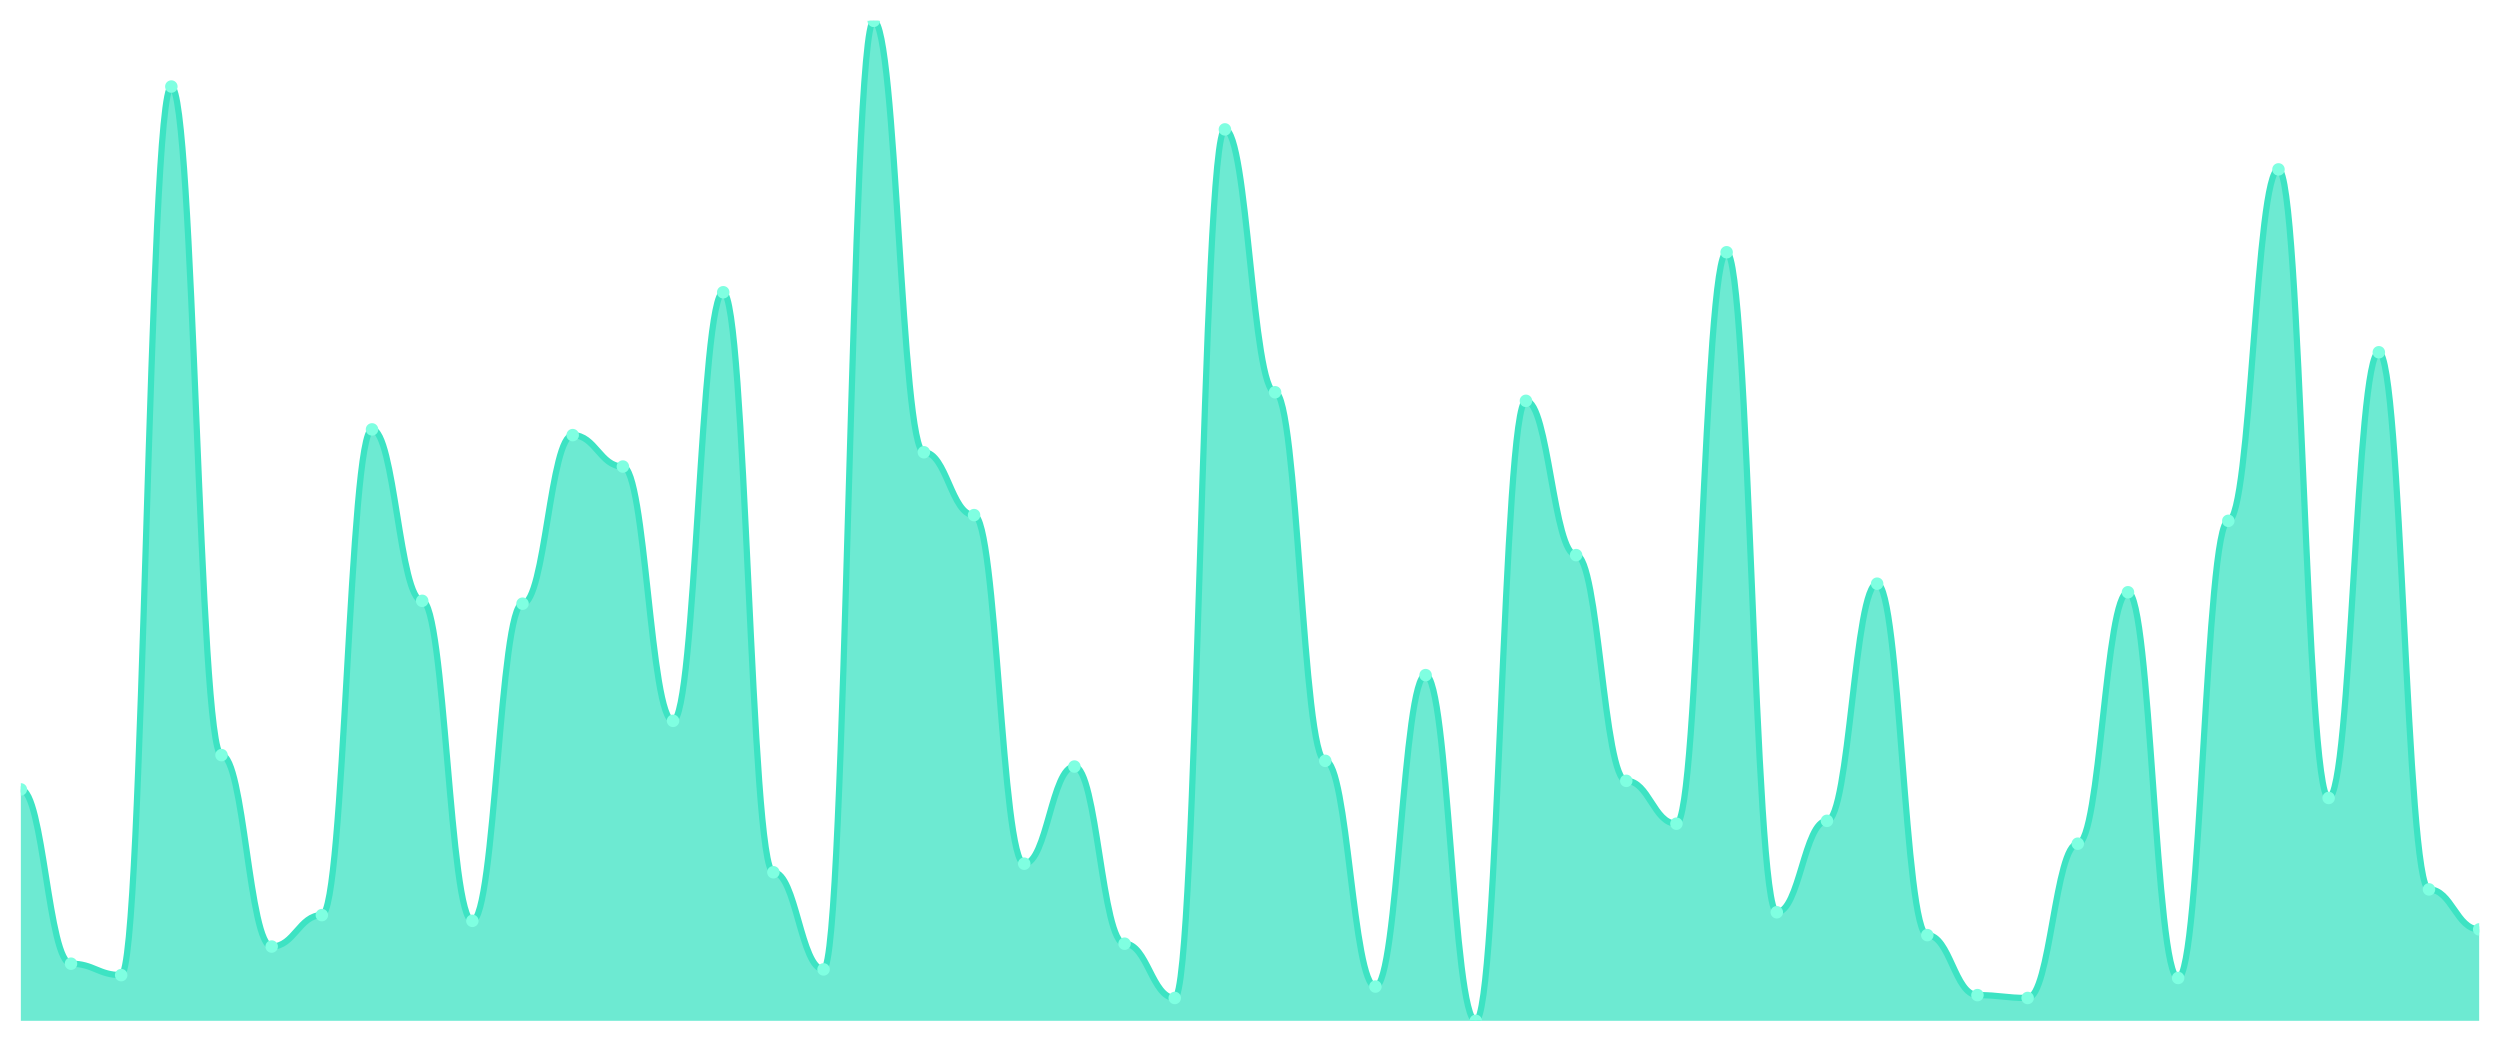
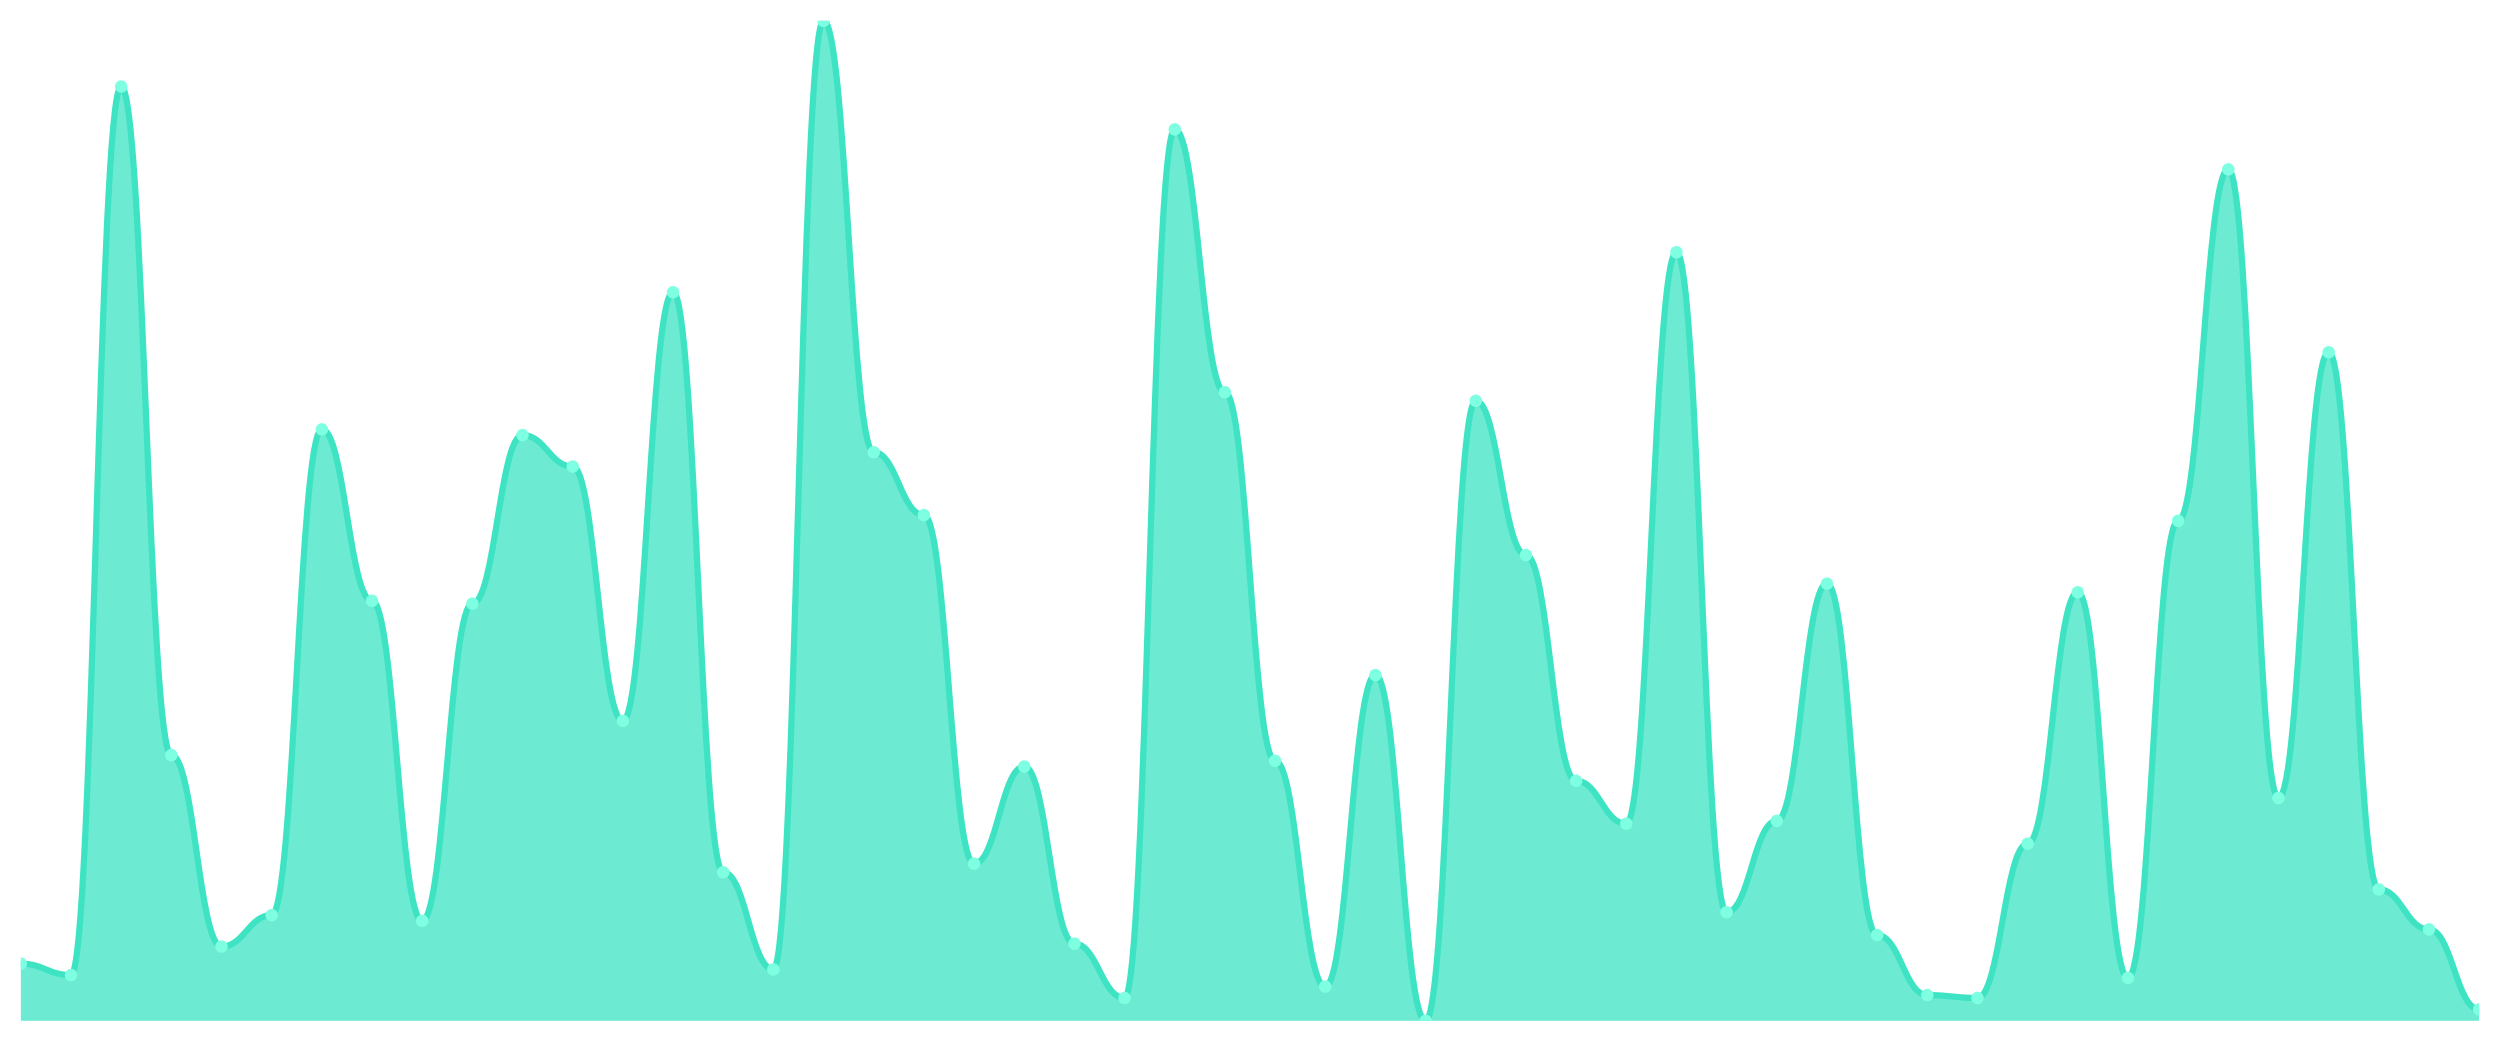
<svg xmlns="http://www.w3.org/2000/svg" viewBox="0 0 1200 500" width="1200" height="500">
  <defs>
    <clipPath id="c">
      <rect x="10" y="10" width="1180" height="480" />
    </clipPath>
  </defs>
  <rect width="1200" height="500" fill="none" />
  <g clip-path="url(#c)">
-     <path d="M 10,490 L 10,378.914 C 20.837,378.914 23.245,462.571 34.082,462.571 C 44.918,462.571 47.327,468.057 58.163,468.057 C 69,468.057 71.408,41.543 82.245,41.543 C 93.082,41.543 95.49,362.457 106.327,362.457 C 117.163,362.457 119.571,454.343 130.408,454.343 C 141.245,454.343 143.653,439.257 154.49,439.257 C 165.327,439.257 167.735,206.114 178.571,206.114 C 189.408,206.114 191.816,288.4 202.653,288.4 C 213.49,288.4 215.898,442 226.735,442 C 237.571,442 239.98,289.771 250.816,289.771 C 261.653,289.771 264.061,208.857 274.898,208.857 C 285.735,208.857 288.143,223.943 298.98,223.943 C 309.816,223.943 312.224,346 323.061,346 C 333.898,346 336.306,140.286 347.143,140.286 C 357.98,140.286 360.388,418.686 371.224,418.686 C 382.061,418.686 384.469,465.314 395.306,465.314 C 406.143,465.314 408.551,10 419.388,10 C 430.224,10 432.633,217.086 443.469,217.086 C 454.306,217.086 456.714,247.257 467.551,247.257 C 478.388,247.257 480.796,414.571 491.633,414.571 C 502.469,414.571 504.878,367.943 515.714,367.943 C 526.551,367.943 528.959,452.971 539.796,452.971 C 550.633,452.971 553.041,479.029 563.878,479.029 C 574.714,479.029 577.122,62.114 587.959,62.114 C 598.796,62.114 601.204,188.286 612.041,188.286 C 622.878,188.286 625.286,365.2 636.122,365.2 C 646.959,365.2 649.367,473.543 660.204,473.543 C 671.041,473.543 673.449,324.057 684.286,324.057 C 695.122,324.057 697.531,490 708.367,490 C 719.204,490 721.612,192.4 732.449,192.4 C 743.286,192.4 745.694,266.457 756.531,266.457 C 767.367,266.457 769.776,374.8 780.612,374.8 C 791.449,374.8 793.857,395.371 804.694,395.371 C 815.531,395.371 817.939,121.086 828.776,121.086 C 839.612,121.086 842.02,437.886 852.857,437.886 C 863.694,437.886 866.102,394 876.939,394 C 887.776,394 890.184,280.171 901.02,280.171 C 911.857,280.171 914.265,448.857 925.102,448.857 C 935.939,448.857 938.347,477.657 949.184,477.657 C 960.02,477.657 962.429,479.029 973.265,479.029 C 984.102,479.029 986.51,404.971 997.347,404.971 C 1008.184,404.971 1010.592,284.286 1021.429,284.286 C 1032.265,284.286 1034.673,469.429 1045.51,469.429 C 1056.347,469.429 1058.755,250 1069.592,250 C 1080.429,250 1082.837,81.314 1093.673,81.314 C 1104.51,81.314 1106.918,383.029 1117.755,383.029 C 1128.592,383.029 1131,169.086 1141.837,169.086 C 1152.673,169.086 1155.082,426.914 1165.918,426.914 C 1176.755,426.914 1179.163,446.114 1190,446.114 L 1190,490 Z" fill="rgba(61,227,195,0.75)" />
-     <path d="M 10,378.914 C 20.837,378.914 23.245,462.571 34.082,462.571 C 44.918,462.571 47.327,468.057 58.163,468.057 C 69,468.057 71.408,41.543 82.245,41.543 C 93.082,41.543 95.49,362.457 106.327,362.457 C 117.163,362.457 119.571,454.343 130.408,454.343 C 141.245,454.343 143.653,439.257 154.49,439.257 C 165.327,439.257 167.735,206.114 178.571,206.114 C 189.408,206.114 191.816,288.4 202.653,288.4 C 213.49,288.4 215.898,442 226.735,442 C 237.571,442 239.98,289.771 250.816,289.771 C 261.653,289.771 264.061,208.857 274.898,208.857 C 285.735,208.857 288.143,223.943 298.98,223.943 C 309.816,223.943 312.224,346 323.061,346 C 333.898,346 336.306,140.286 347.143,140.286 C 357.98,140.286 360.388,418.686 371.224,418.686 C 382.061,418.686 384.469,465.314 395.306,465.314 C 406.143,465.314 408.551,10 419.388,10 C 430.224,10 432.633,217.086 443.469,217.086 C 454.306,217.086 456.714,247.257 467.551,247.257 C 478.388,247.257 480.796,414.571 491.633,414.571 C 502.469,414.571 504.878,367.943 515.714,367.943 C 526.551,367.943 528.959,452.971 539.796,452.971 C 550.633,452.971 553.041,479.029 563.878,479.029 C 574.714,479.029 577.122,62.114 587.959,62.114 C 598.796,62.114 601.204,188.286 612.041,188.286 C 622.878,188.286 625.286,365.2 636.122,365.2 C 646.959,365.2 649.367,473.543 660.204,473.543 C 671.041,473.543 673.449,324.057 684.286,324.057 C 695.122,324.057 697.531,490 708.367,490 C 719.204,490 721.612,192.4 732.449,192.4 C 743.286,192.4 745.694,266.457 756.531,266.457 C 767.367,266.457 769.776,374.8 780.612,374.8 C 791.449,374.8 793.857,395.371 804.694,395.371 C 815.531,395.371 817.939,121.086 828.776,121.086 C 839.612,121.086 842.02,437.886 852.857,437.886 C 863.694,437.886 866.102,394 876.939,394 C 887.776,394 890.184,280.171 901.02,280.171 C 911.857,280.171 914.265,448.857 925.102,448.857 C 935.939,448.857 938.347,477.657 949.184,477.657 C 960.02,477.657 962.429,479.029 973.265,479.029 C 984.102,479.029 986.51,404.971 997.347,404.971 C 1008.184,404.971 1010.592,284.286 1021.429,284.286 C 1032.265,284.286 1034.673,469.429 1045.51,469.429 C 1056.347,469.429 1058.755,250 1069.592,250 C 1080.429,250 1082.837,81.314 1093.673,81.314 C 1104.51,81.314 1106.918,383.029 1117.755,383.029 C 1128.592,383.029 1131,169.086 1141.837,169.086 C 1152.673,169.086 1155.082,426.914 1165.918,426.914 C 1176.755,426.914 1179.163,446.114 1190,446.114" fill="none" stroke="#3de3c3" stroke-width="3" stroke-linecap="round" stroke-linejoin="round" />
-     <circle cx="10" cy="378.914" r="3" fill="#7fffe1" />
-     <circle cx="34.082" cy="462.571" r="3" fill="#7fffe1" />
-     <circle cx="58.163" cy="468.057" r="3" fill="#7fffe1" />
-     <circle cx="82.245" cy="41.543" r="3" fill="#7fffe1" />
-     <circle cx="106.327" cy="362.457" r="3" fill="#7fffe1" />
-     <circle cx="130.408" cy="454.343" r="3" fill="#7fffe1" />
-     <circle cx="154.49" cy="439.257" r="3" fill="#7fffe1" />
-     <circle cx="178.571" cy="206.114" r="3" fill="#7fffe1" />
-     <circle cx="202.653" cy="288.4" r="3" fill="#7fffe1" />
-     <circle cx="226.735" cy="442" r="3" fill="#7fffe1" />
-     <circle cx="250.816" cy="289.771" r="3" fill="#7fffe1" />
-     <circle cx="274.898" cy="208.857" r="3" fill="#7fffe1" />
-     <circle cx="298.98" cy="223.943" r="3" fill="#7fffe1" />
-     <circle cx="323.061" cy="346" r="3" fill="#7fffe1" />
-     <circle cx="347.143" cy="140.286" r="3" fill="#7fffe1" />
-     <circle cx="371.224" cy="418.686" r="3" fill="#7fffe1" />
-     <circle cx="395.306" cy="465.314" r="3" fill="#7fffe1" />
-     <circle cx="419.388" cy="10" r="3" fill="#7fffe1" />
-     <circle cx="443.469" cy="217.086" r="3" fill="#7fffe1" />
-     <circle cx="467.551" cy="247.257" r="3" fill="#7fffe1" />
-     <circle cx="491.633" cy="414.571" r="3" fill="#7fffe1" />
-     <circle cx="515.714" cy="367.943" r="3" fill="#7fffe1" />
-     <circle cx="539.796" cy="452.971" r="3" fill="#7fffe1" />
-     <circle cx="563.878" cy="479.029" r="3" fill="#7fffe1" />
-     <circle cx="587.959" cy="62.114" r="3" fill="#7fffe1" />
-     <circle cx="612.041" cy="188.286" r="3" fill="#7fffe1" />
-     <circle cx="636.122" cy="365.2" r="3" fill="#7fffe1" />
-     <circle cx="660.204" cy="473.543" r="3" fill="#7fffe1" />
-     <circle cx="684.286" cy="324.057" r="3" fill="#7fffe1" />
-     <circle cx="708.367" cy="490" r="3" fill="#7fffe1" />
-     <circle cx="732.449" cy="192.4" r="3" fill="#7fffe1" />
-     <circle cx="756.531" cy="266.457" r="3" fill="#7fffe1" />
-     <circle cx="780.612" cy="374.8" r="3" fill="#7fffe1" />
-     <circle cx="804.694" cy="395.371" r="3" fill="#7fffe1" />
-     <circle cx="828.776" cy="121.086" r="3" fill="#7fffe1" />
-     <circle cx="852.857" cy="437.886" r="3" fill="#7fffe1" />
-     <circle cx="876.939" cy="394" r="3" fill="#7fffe1" />
-     <circle cx="901.02" cy="280.171" r="3" fill="#7fffe1" />
-     <circle cx="925.102" cy="448.857" r="3" fill="#7fffe1" />
-     <circle cx="949.184" cy="477.657" r="3" fill="#7fffe1" />
-     <circle cx="973.265" cy="479.029" r="3" fill="#7fffe1" />
-     <circle cx="997.347" cy="404.971" r="3" fill="#7fffe1" />
-     <circle cx="1021.429" cy="284.286" r="3" fill="#7fffe1" />
-     <circle cx="1045.51" cy="469.429" r="3" fill="#7fffe1" />
-     <circle cx="1069.592" cy="250" r="3" fill="#7fffe1" />
-     <circle cx="1093.673" cy="81.314" r="3" fill="#7fffe1" />
-     <circle cx="1117.755" cy="383.029" r="3" fill="#7fffe1" />
-     <circle cx="1141.837" cy="169.086" r="3" fill="#7fffe1" />
-     <circle cx="1165.918" cy="426.914" r="3" fill="#7fffe1" />
-     <circle cx="1190" cy="446.114" r="3" fill="#7fffe1" />
+     <path d="M 10,490 L 10,462.571 C 20.837,462.571 23.245,468.057 34.082,468.057 C 44.918,468.057 47.327,41.543 58.163,41.543 C 69,41.543 71.408,362.457 82.245,362.457 C 93.082,362.457 95.49,454.343 106.327,454.343 C 117.163,454.343 119.571,439.257 130.408,439.257 C 141.245,439.257 143.653,206.114 154.49,206.114 C 165.327,206.114 167.735,288.4 178.571,288.4 C 189.408,288.4 191.816,442 202.653,442 C 213.49,442 215.898,289.771 226.735,289.771 C 237.571,289.771 239.98,208.857 250.816,208.857 C 261.653,208.857 264.061,223.943 274.898,223.943 C 285.735,223.943 288.143,346 298.98,346 C 309.816,346 312.224,140.286 323.061,140.286 C 333.898,140.286 336.306,418.686 347.143,418.686 C 357.98,418.686 360.388,465.314 371.224,465.314 C 382.061,465.314 384.469,10 395.306,10 C 406.143,10 408.551,217.086 419.388,217.086 C 430.224,217.086 432.633,247.257 443.469,247.257 C 454.306,247.257 456.714,414.571 467.551,414.571 C 478.388,414.571 480.796,367.943 491.633,367.943 C 502.469,367.943 504.878,452.971 515.714,452.971 C 526.551,452.971 528.959,479.029 539.796,479.029 C 550.633,479.029 553.041,62.114 563.878,62.114 C 574.714,62.114 577.122,188.286 587.959,188.286 C 598.796,188.286 601.204,365.2 612.041,365.2 C 622.878,365.2 625.286,473.543 636.122,473.543 C 646.959,473.543 649.367,324.057 660.204,324.057 C 671.041,324.057 673.449,490 684.286,490 C 695.122,490 697.531,192.4 708.367,192.4 C 719.204,192.4 721.612,266.457 732.449,266.457 C 743.286,266.457 745.694,374.8 756.531,374.8 C 767.367,374.8 769.776,395.371 780.612,395.371 C 791.449,395.371 793.857,121.086 804.694,121.086 C 815.531,121.086 817.939,437.886 828.776,437.886 C 839.612,437.886 842.02,394 852.857,394 C 863.694,394 866.102,280.171 876.939,280.171 C 887.776,280.171 890.184,448.857 901.02,448.857 C 911.857,448.857 914.265,477.657 925.102,477.657 C 935.939,477.657 938.347,479.029 949.184,479.029 C 960.02,479.029 962.429,404.971 973.265,404.971 C 984.102,404.971 986.51,284.286 997.347,284.286 C 1008.184,284.286 1010.592,469.429 1021.429,469.429 C 1032.265,469.429 1034.673,250 1045.51,250 C 1056.347,250 1058.755,81.314 1069.592,81.314 C 1080.429,81.314 1082.837,383.029 1093.673,383.029 C 1104.51,383.029 1106.918,169.086 1117.755,169.086 C 1128.592,169.086 1131,426.914 1141.837,426.914 C 1152.673,426.914 1155.082,446.114 1165.918,446.114 C 1176.755,446.114 1179.163,484.514 1190,484.514 L 1190,490 Z" fill="rgba(61,227,195,0.75)" />
+     <path d="M 10,462.571 C 20.837,462.571 23.245,468.057 34.082,468.057 C 44.918,468.057 47.327,41.543 58.163,41.543 C 69,41.543 71.408,362.457 82.245,362.457 C 93.082,362.457 95.49,454.343 106.327,454.343 C 117.163,454.343 119.571,439.257 130.408,439.257 C 141.245,439.257 143.653,206.114 154.49,206.114 C 165.327,206.114 167.735,288.4 178.571,288.4 C 189.408,288.4 191.816,442 202.653,442 C 213.49,442 215.898,289.771 226.735,289.771 C 237.571,289.771 239.98,208.857 250.816,208.857 C 261.653,208.857 264.061,223.943 274.898,223.943 C 285.735,223.943 288.143,346 298.98,346 C 309.816,346 312.224,140.286 323.061,140.286 C 333.898,140.286 336.306,418.686 347.143,418.686 C 357.98,418.686 360.388,465.314 371.224,465.314 C 382.061,465.314 384.469,10 395.306,10 C 406.143,10 408.551,217.086 419.388,217.086 C 430.224,217.086 432.633,247.257 443.469,247.257 C 454.306,247.257 456.714,414.571 467.551,414.571 C 478.388,414.571 480.796,367.943 491.633,367.943 C 502.469,367.943 504.878,452.971 515.714,452.971 C 526.551,452.971 528.959,479.029 539.796,479.029 C 550.633,479.029 553.041,62.114 563.878,62.114 C 574.714,62.114 577.122,188.286 587.959,188.286 C 598.796,188.286 601.204,365.2 612.041,365.2 C 622.878,365.2 625.286,473.543 636.122,473.543 C 646.959,473.543 649.367,324.057 660.204,324.057 C 671.041,324.057 673.449,490 684.286,490 C 695.122,490 697.531,192.4 708.367,192.4 C 719.204,192.4 721.612,266.457 732.449,266.457 C 743.286,266.457 745.694,374.8 756.531,374.8 C 767.367,374.8 769.776,395.371 780.612,395.371 C 791.449,395.371 793.857,121.086 804.694,121.086 C 815.531,121.086 817.939,437.886 828.776,437.886 C 839.612,437.886 842.02,394 852.857,394 C 863.694,394 866.102,280.171 876.939,280.171 C 887.776,280.171 890.184,448.857 901.02,448.857 C 911.857,448.857 914.265,477.657 925.102,477.657 C 935.939,477.657 938.347,479.029 949.184,479.029 C 960.02,479.029 962.429,404.971 973.265,404.971 C 984.102,404.971 986.51,284.286 997.347,284.286 C 1008.184,284.286 1010.592,469.429 1021.429,469.429 C 1032.265,469.429 1034.673,250 1045.51,250 C 1056.347,250 1058.755,81.314 1069.592,81.314 C 1080.429,81.314 1082.837,383.029 1093.673,383.029 C 1104.51,383.029 1106.918,169.086 1117.755,169.086 C 1128.592,169.086 1131,426.914 1141.837,426.914 C 1152.673,426.914 1155.082,446.114 1165.918,446.114 C 1176.755,446.114 1179.163,484.514 1190,484.514" fill="none" stroke="#3de3c3" stroke-width="3" stroke-linecap="round" stroke-linejoin="round" />
+     <circle cx="10" cy="462.571" r="3" fill="#7fffe1" />
+     <circle cx="34.082" cy="468.057" r="3" fill="#7fffe1" />
+     <circle cx="58.163" cy="41.543" r="3" fill="#7fffe1" />
+     <circle cx="82.245" cy="362.457" r="3" fill="#7fffe1" />
+     <circle cx="106.327" cy="454.343" r="3" fill="#7fffe1" />
+     <circle cx="130.408" cy="439.257" r="3" fill="#7fffe1" />
+     <circle cx="154.49" cy="206.114" r="3" fill="#7fffe1" />
+     <circle cx="178.571" cy="288.4" r="3" fill="#7fffe1" />
+     <circle cx="202.653" cy="442" r="3" fill="#7fffe1" />
+     <circle cx="226.735" cy="289.771" r="3" fill="#7fffe1" />
+     <circle cx="250.816" cy="208.857" r="3" fill="#7fffe1" />
+     <circle cx="274.898" cy="223.943" r="3" fill="#7fffe1" />
+     <circle cx="298.98" cy="346" r="3" fill="#7fffe1" />
+     <circle cx="323.061" cy="140.286" r="3" fill="#7fffe1" />
+     <circle cx="347.143" cy="418.686" r="3" fill="#7fffe1" />
+     <circle cx="371.224" cy="465.314" r="3" fill="#7fffe1" />
+     <circle cx="395.306" cy="10" r="3" fill="#7fffe1" />
+     <circle cx="419.388" cy="217.086" r="3" fill="#7fffe1" />
+     <circle cx="443.469" cy="247.257" r="3" fill="#7fffe1" />
+     <circle cx="467.551" cy="414.571" r="3" fill="#7fffe1" />
+     <circle cx="491.633" cy="367.943" r="3" fill="#7fffe1" />
+     <circle cx="515.714" cy="452.971" r="3" fill="#7fffe1" />
+     <circle cx="539.796" cy="479.029" r="3" fill="#7fffe1" />
+     <circle cx="563.878" cy="62.114" r="3" fill="#7fffe1" />
+     <circle cx="587.959" cy="188.286" r="3" fill="#7fffe1" />
+     <circle cx="612.041" cy="365.2" r="3" fill="#7fffe1" />
+     <circle cx="636.122" cy="473.543" r="3" fill="#7fffe1" />
+     <circle cx="660.204" cy="324.057" r="3" fill="#7fffe1" />
+     <circle cx="684.286" cy="490" r="3" fill="#7fffe1" />
+     <circle cx="708.367" cy="192.4" r="3" fill="#7fffe1" />
+     <circle cx="732.449" cy="266.457" r="3" fill="#7fffe1" />
+     <circle cx="756.531" cy="374.8" r="3" fill="#7fffe1" />
+     <circle cx="780.612" cy="395.371" r="3" fill="#7fffe1" />
+     <circle cx="804.694" cy="121.086" r="3" fill="#7fffe1" />
+     <circle cx="828.776" cy="437.886" r="3" fill="#7fffe1" />
+     <circle cx="852.857" cy="394" r="3" fill="#7fffe1" />
+     <circle cx="876.939" cy="280.171" r="3" fill="#7fffe1" />
+     <circle cx="901.02" cy="448.857" r="3" fill="#7fffe1" />
+     <circle cx="925.102" cy="477.657" r="3" fill="#7fffe1" />
+     <circle cx="949.184" cy="479.029" r="3" fill="#7fffe1" />
+     <circle cx="973.265" cy="404.971" r="3" fill="#7fffe1" />
+     <circle cx="997.347" cy="284.286" r="3" fill="#7fffe1" />
+     <circle cx="1021.429" cy="469.429" r="3" fill="#7fffe1" />
+     <circle cx="1045.51" cy="250" r="3" fill="#7fffe1" />
+     <circle cx="1069.592" cy="81.314" r="3" fill="#7fffe1" />
+     <circle cx="1093.673" cy="383.029" r="3" fill="#7fffe1" />
+     <circle cx="1117.755" cy="169.086" r="3" fill="#7fffe1" />
+     <circle cx="1141.837" cy="426.914" r="3" fill="#7fffe1" />
+     <circle cx="1165.918" cy="446.114" r="3" fill="#7fffe1" />
+     <circle cx="1190" cy="484.514" r="3" fill="#7fffe1" />
  </g>
</svg>
